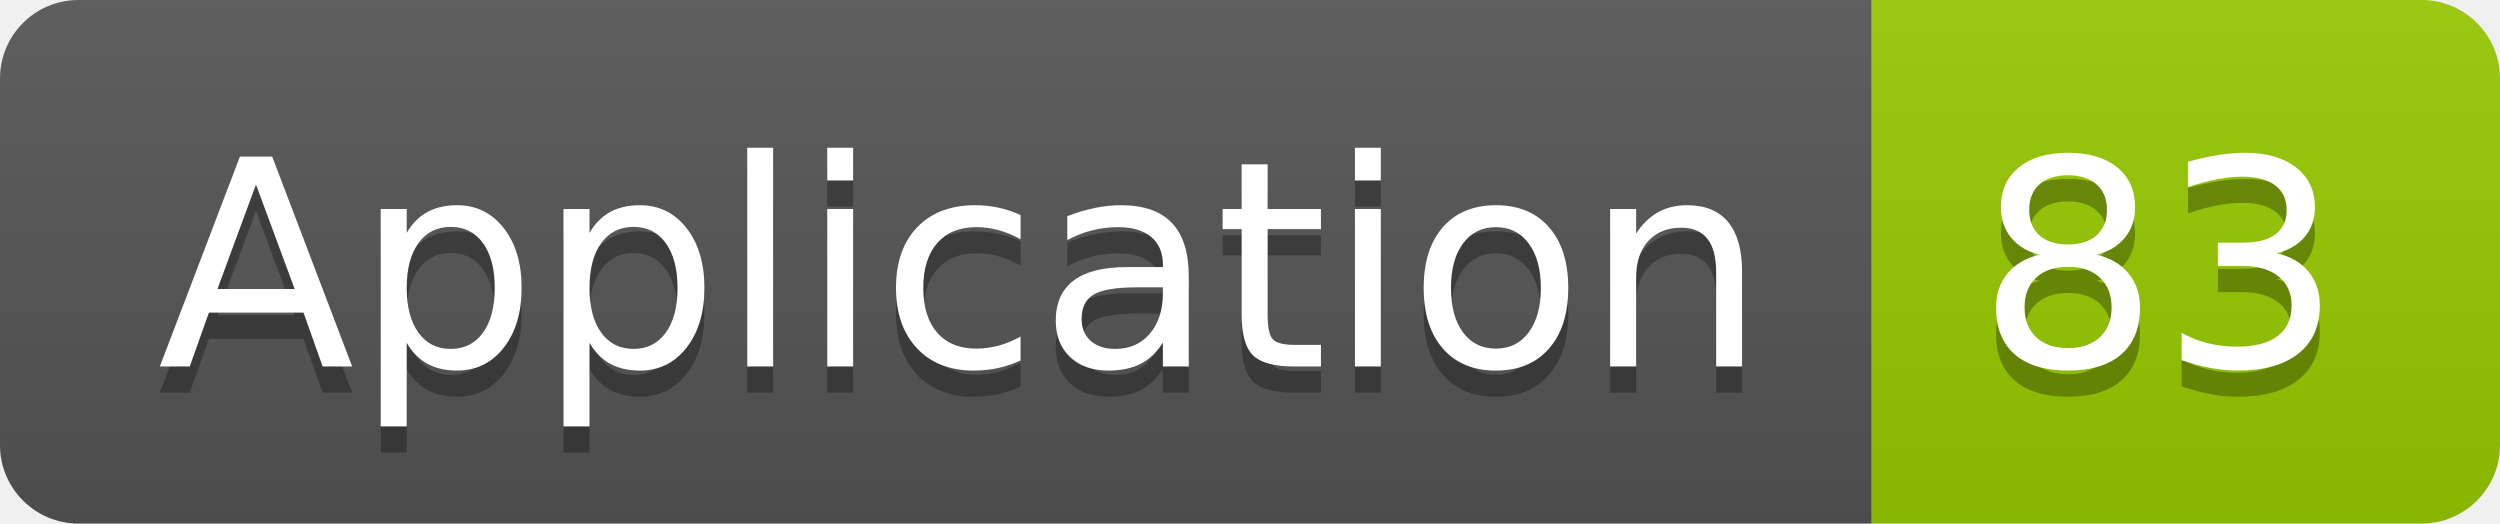
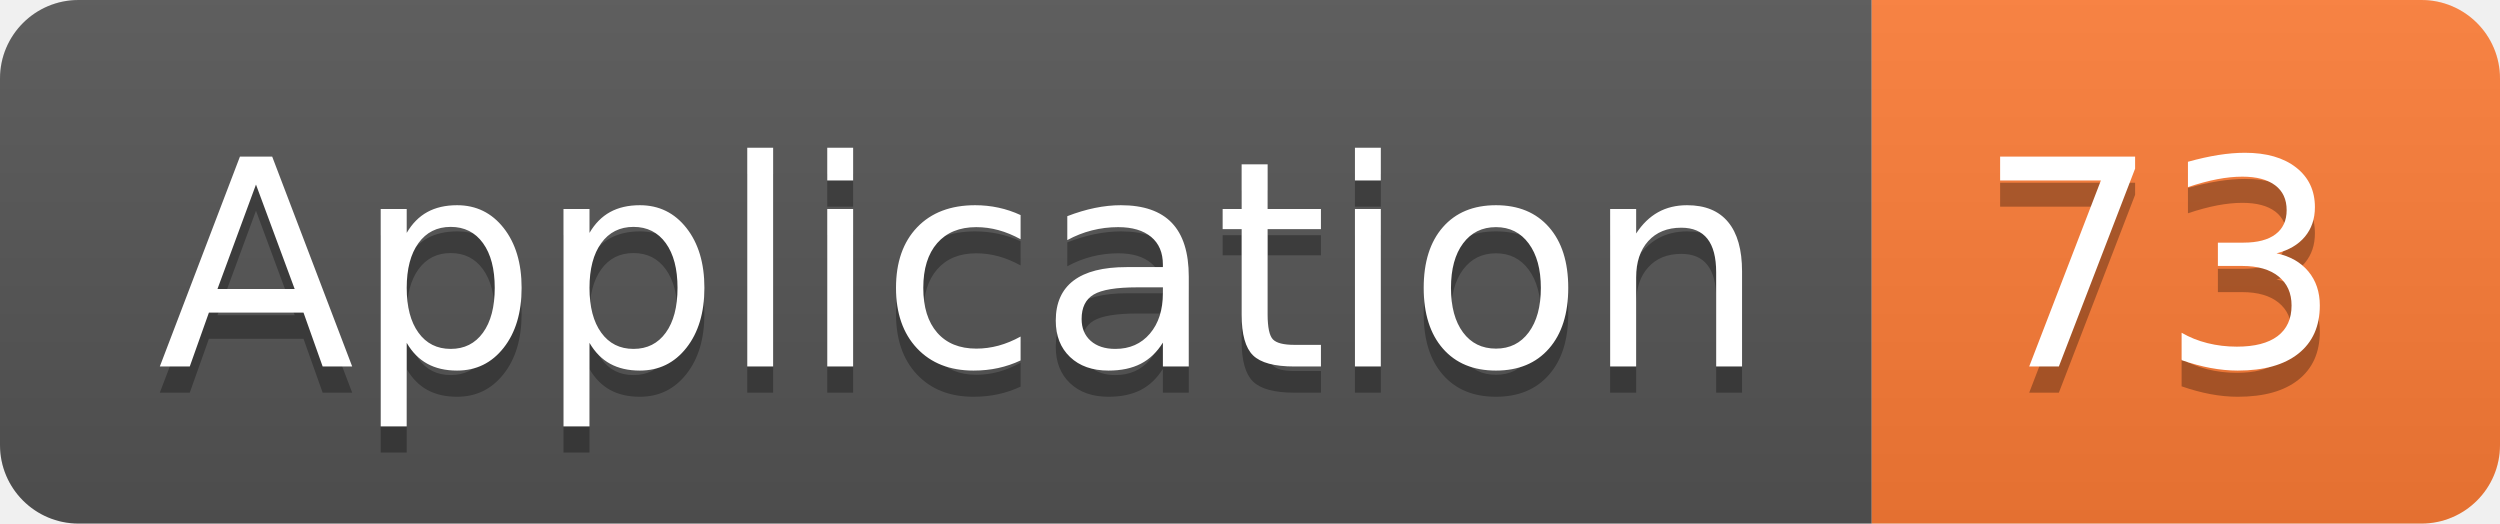
<svg xmlns="http://www.w3.org/2000/svg" width="95.5" height="20">
  <linearGradient id="smooth" x2="0" y2="100%">
    <stop offset="0" stop-color="#bbb" stop-opacity=".1" />
    <stop offset="1" stop-opacity=".1" />
  </linearGradient>
  <clipPath id="round">
    <rect width="95.5" height="20" rx="3" fill="#fff" />
  </clipPath>
  <g clip-path="url(#round)">
    <rect width="71.5" height="20" fill="#555" />
-     <rect x="71.5" width="24.0" height="20" fill="#97CA00" />
+     <rect x="71.5" width="24.0" height="20" fill="#fe7d37" />
    <rect width="95.5" height="20" fill="url(#smooth)" />
  </g>
  <g fill="#fff" text-anchor="middle" font-family="DejaVu Sans,Verdana,Geneva,sans-serif" font-size="110">
    <text x="367.5" y="150" fill="#010101" fill-opacity=".3" transform="scale(0.1)" textLength="615.0" lengthAdjust="spacing">Application</text>
    <text x="367.5" y="140" transform="scale(0.1)" textLength="615.0" lengthAdjust="spacing">Application</text>
-     <text x="825.0" y="150" fill="#010101" fill-opacity=".3" transform="scale(0.1)" textLength="140.0" lengthAdjust="spacing">83</text>
-     <text x="825.0" y="140" transform="scale(0.1)" textLength="140.0" lengthAdjust="spacing">83</text>
+     <text x="825.0" y="150" fill="#010101" fill-opacity=".3" transform="scale(0.1)" textLength="140.0" lengthAdjust="spacing">73</text>
+     <text x="825.0" y="140" transform="scale(0.1)" textLength="140.0" lengthAdjust="spacing">73</text>
  </g>
</svg>
